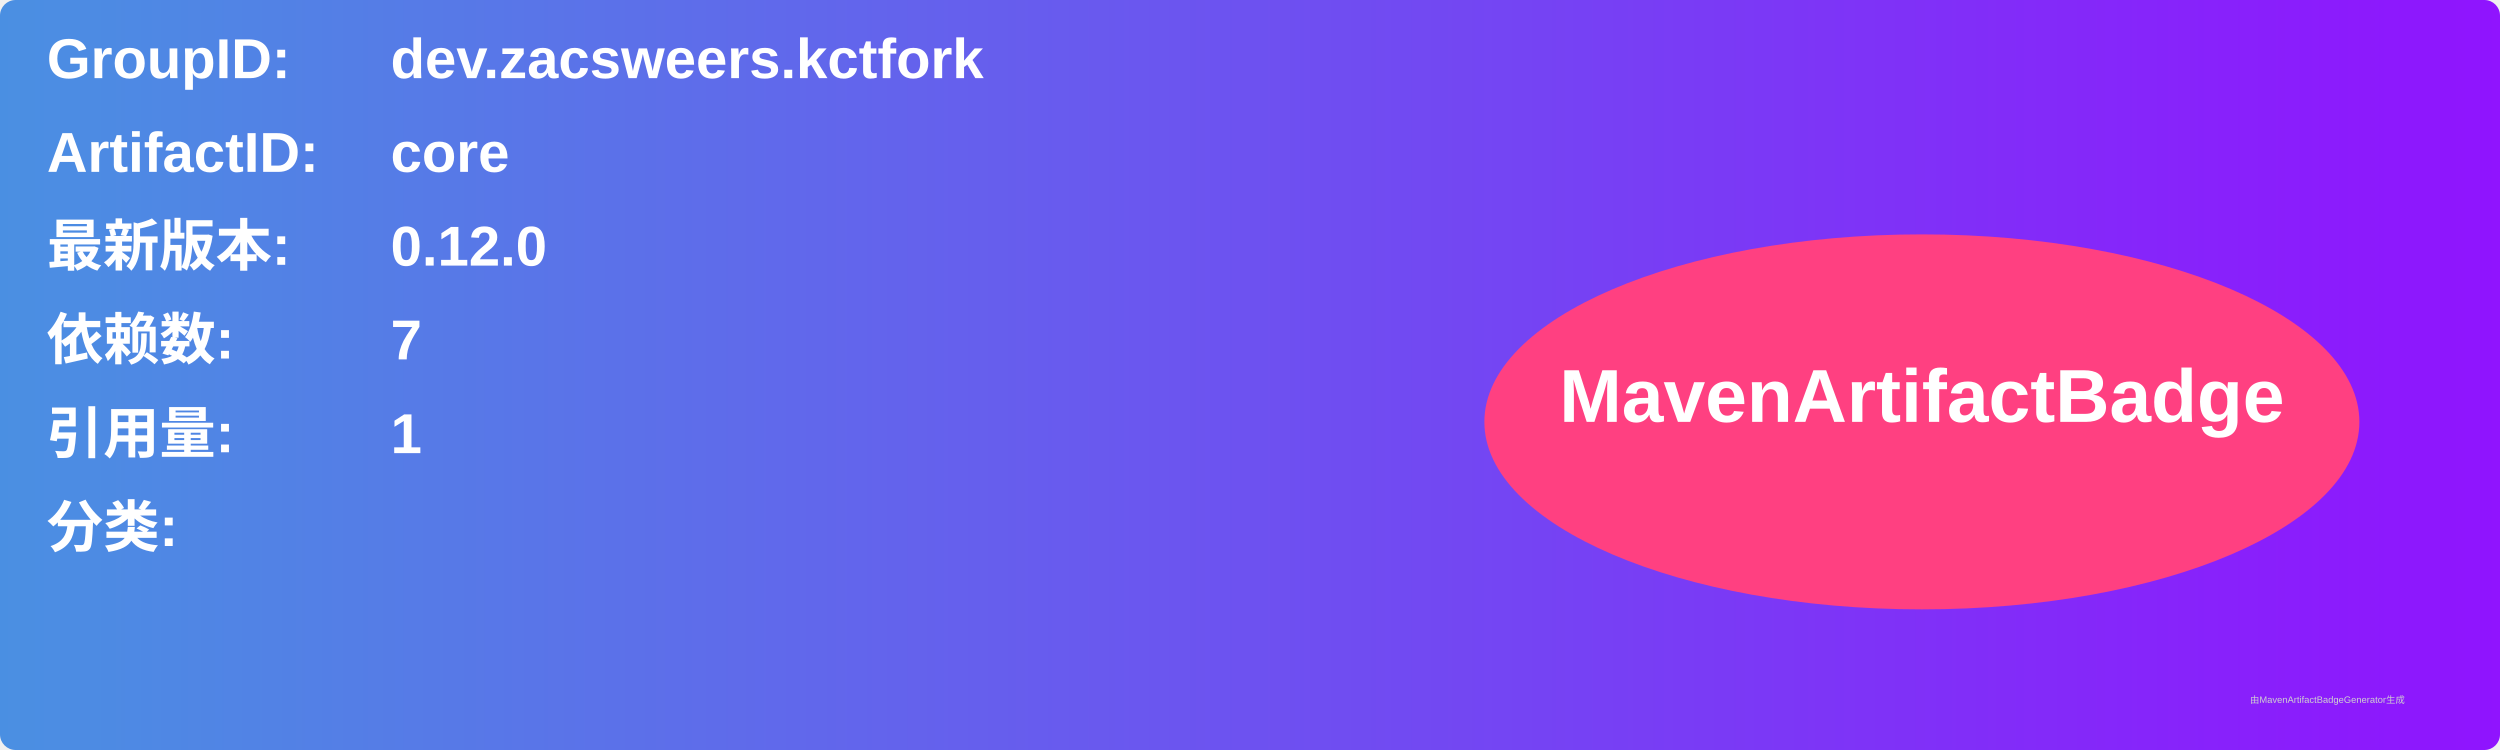
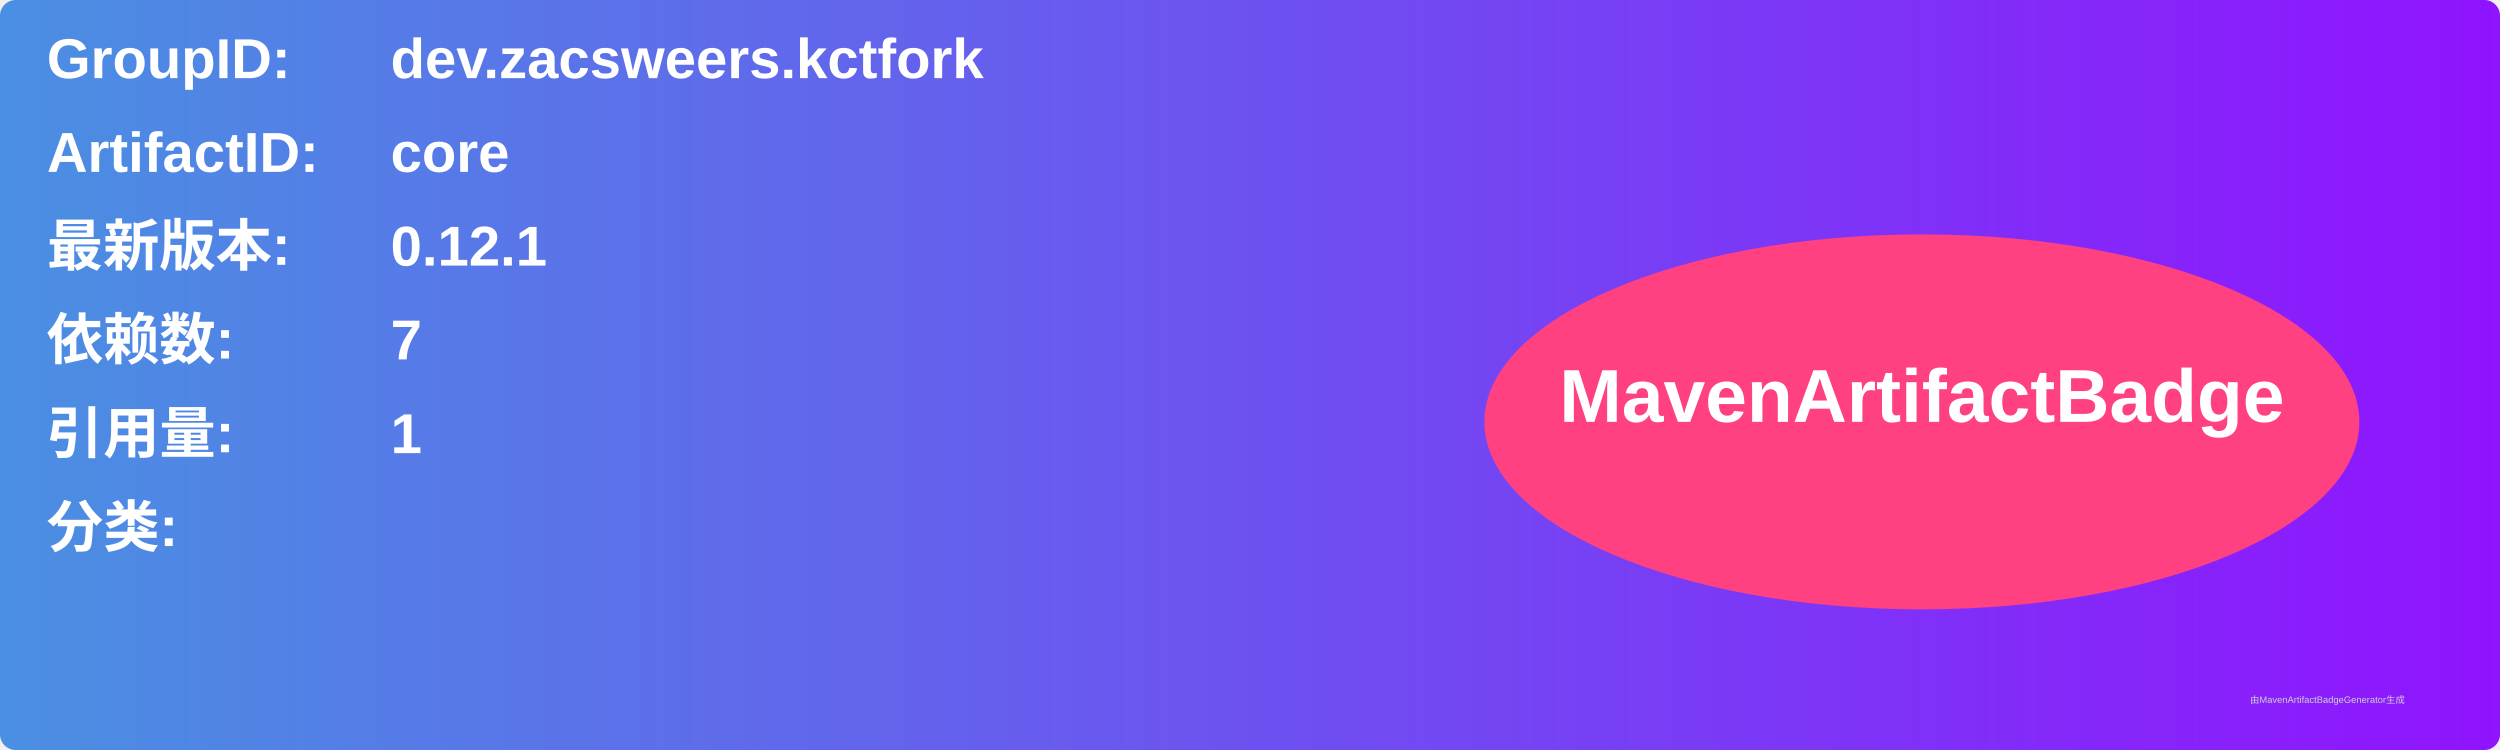
<svg xmlns="http://www.w3.org/2000/svg" width="800" height="240" viewBox="0 0 800 240">
  <linearGradient id="grad" x1="0%" y1="0%" x2="100%" y2="0%">
    <stop offset="0%" stop-color="#4a90e2" />
    <stop offset="100%" stop-color="#9013fe" />
  </linearGradient>
  <rect width="100%" height="100%" rx="5" ry="5" fill="url(#grad)" />
  <g transform="translate(15, 15)">
    <text x="0" y="10" font-family="Arial" font-size="18" fill="white" font-weight="bold" width="260">GroupID:</text>
    <text x="110" y="10" font-family="Arial" font-size="18" fill="white" font-weight="bold" width="460">dev.zacsweers.kctfork</text>
    <text x="0" y="40" font-family="Arial" font-size="18" fill="white" font-weight="bold" width="260">ArtifactID:</text>
    <text x="110" y="40" font-family="Arial" font-size="18" fill="white" font-weight="bold" width="460">core</text>
    <text x="0" y="70" font-family="Arial" font-size="18" fill="white" font-weight="bold">最新版本:</text>
    <text x="110" y="70" font-family="Arial" font-size="18" fill="white" font-weight="bold">
-       <tspan font-weight="bold">0.12.0</tspan>
+       <tspan font-weight="bold">0.12.1</tspan>
    </text>
    <text x="0" y="100" font-family="Arial" font-size="18" fill="white" font-weight="bold">依赖数: </text>
    <text x="110" y="100" font-family="Arial" font-size="18" fill="white">
      <tspan font-weight="bold">7</tspan>
    </text>
    <text x="0" y="130" font-family="Arial" font-size="18" fill="white" font-weight="bold">引用量: </text>
    <text x="110" y="130" font-family="Arial" font-size="18" fill="white">
      <tspan font-weight="bold">1</tspan>
    </text>
    <text x="0" y="160" font-family="Arial" font-size="18" fill="white" font-weight="bold">分类:</text>
    <text x="10" y="190" font-family="Arial" font-size="10" fill="white">
      <tspan font-weight="bold" />
    </text>
    <ellipse cx="600" cy="120" rx="140" ry="60" fill="#ff4081" />
    <text x="600" y="120" text-anchor="middle" font-family="Arial" font-size="24" fill="white" font-weight="bold">MavenArtifactBadge</text>
  </g>
  <text x="720" y="225" font-family="Arial" font-size="3" fill="#d0d0d0">由MavenArtifactBadgeGenerator生成</text>
</svg>
